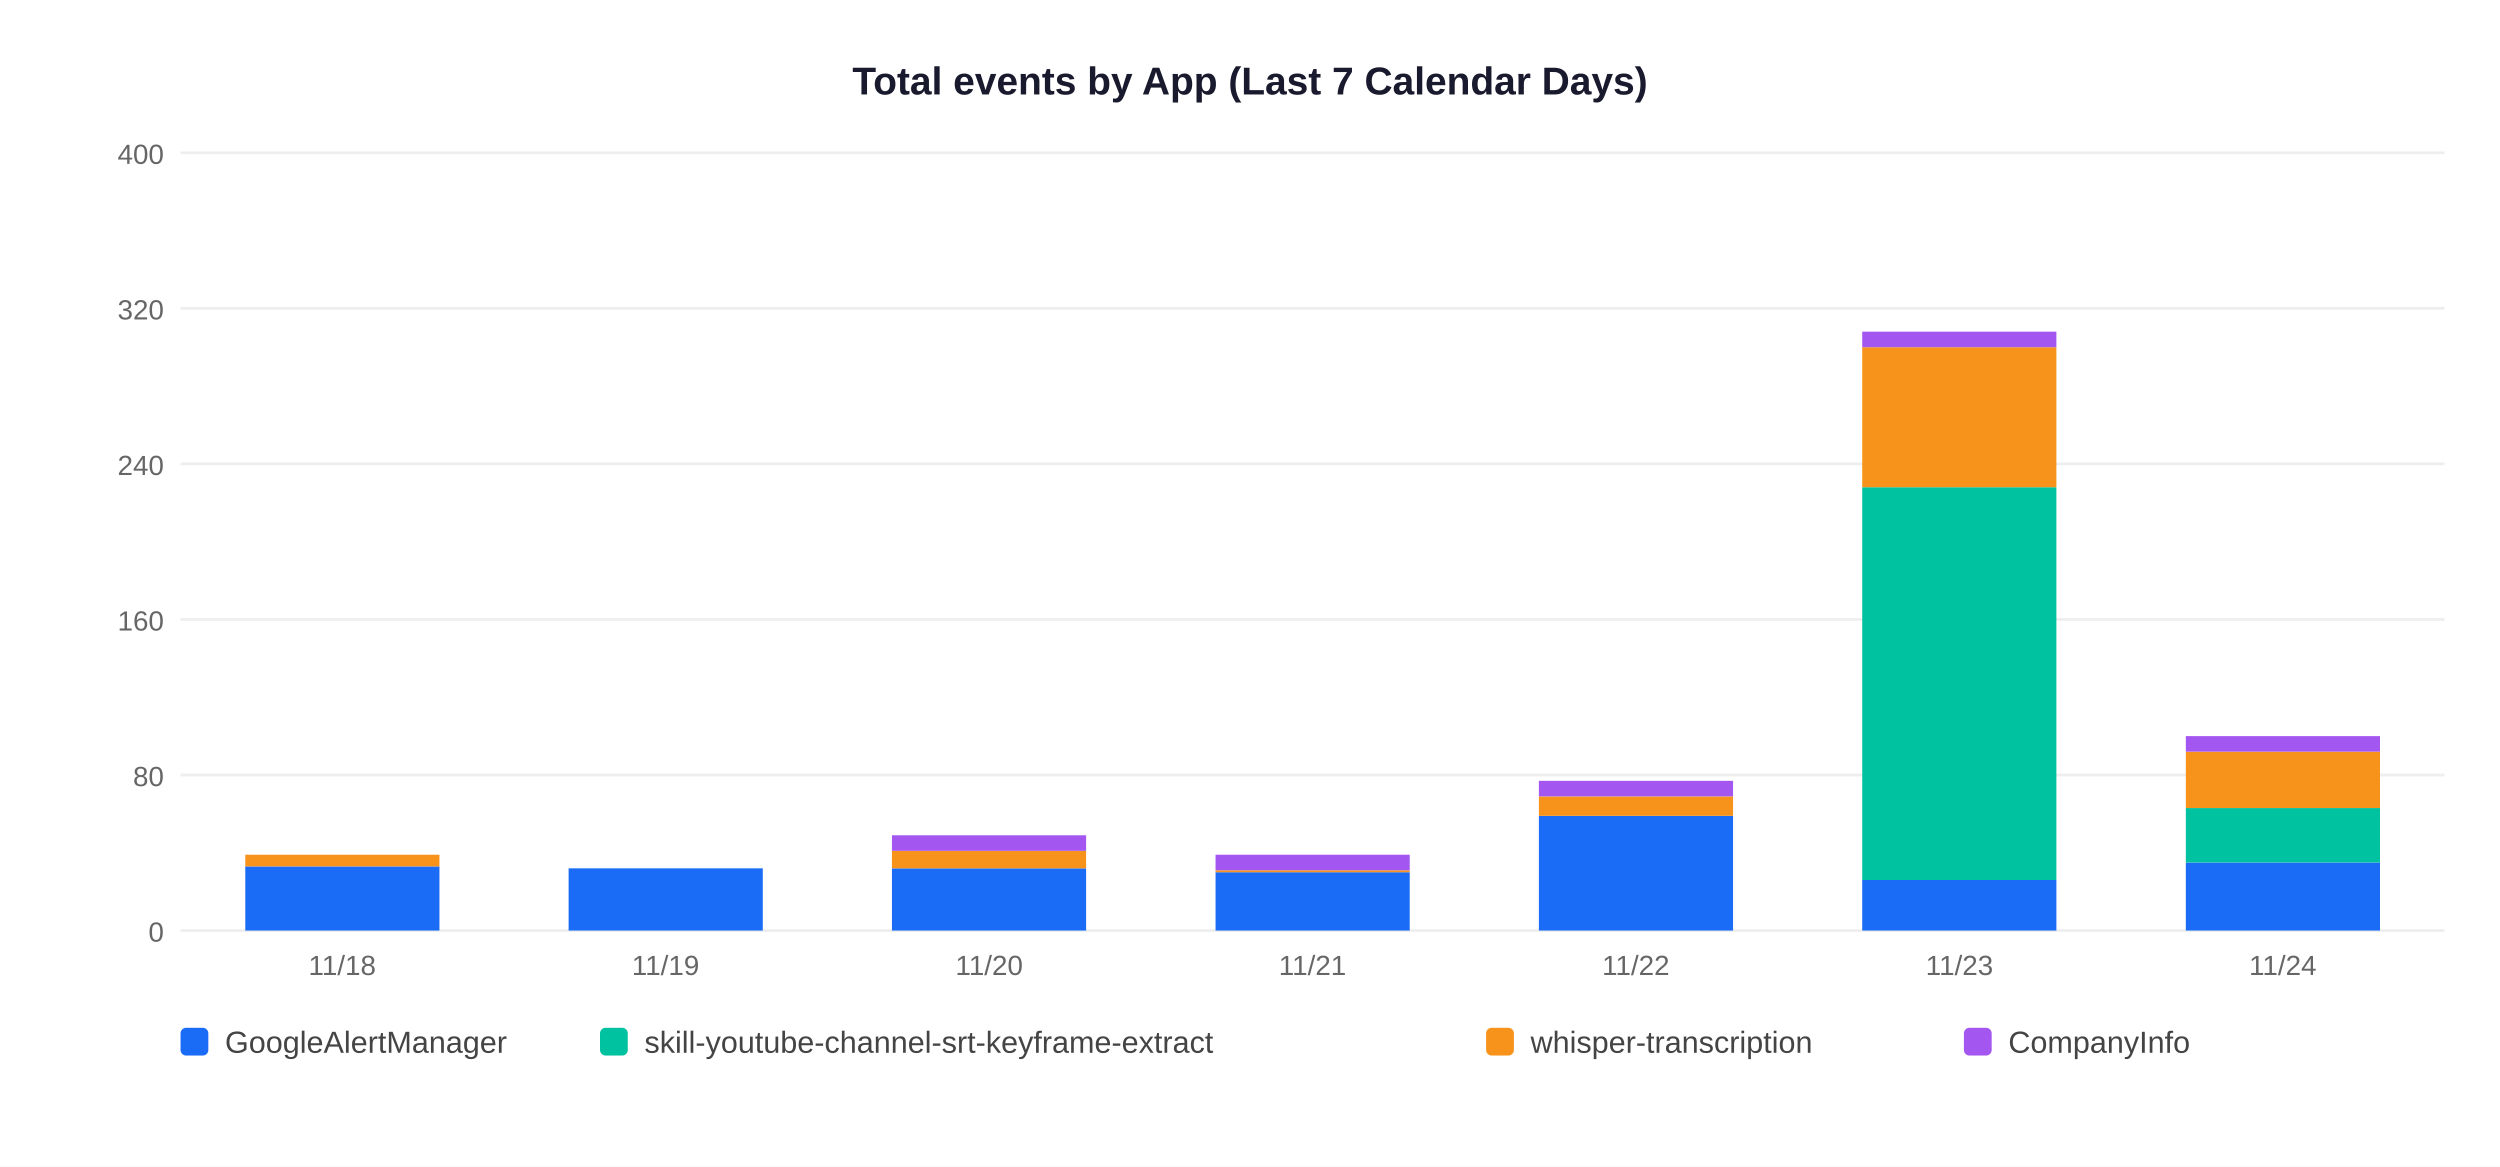
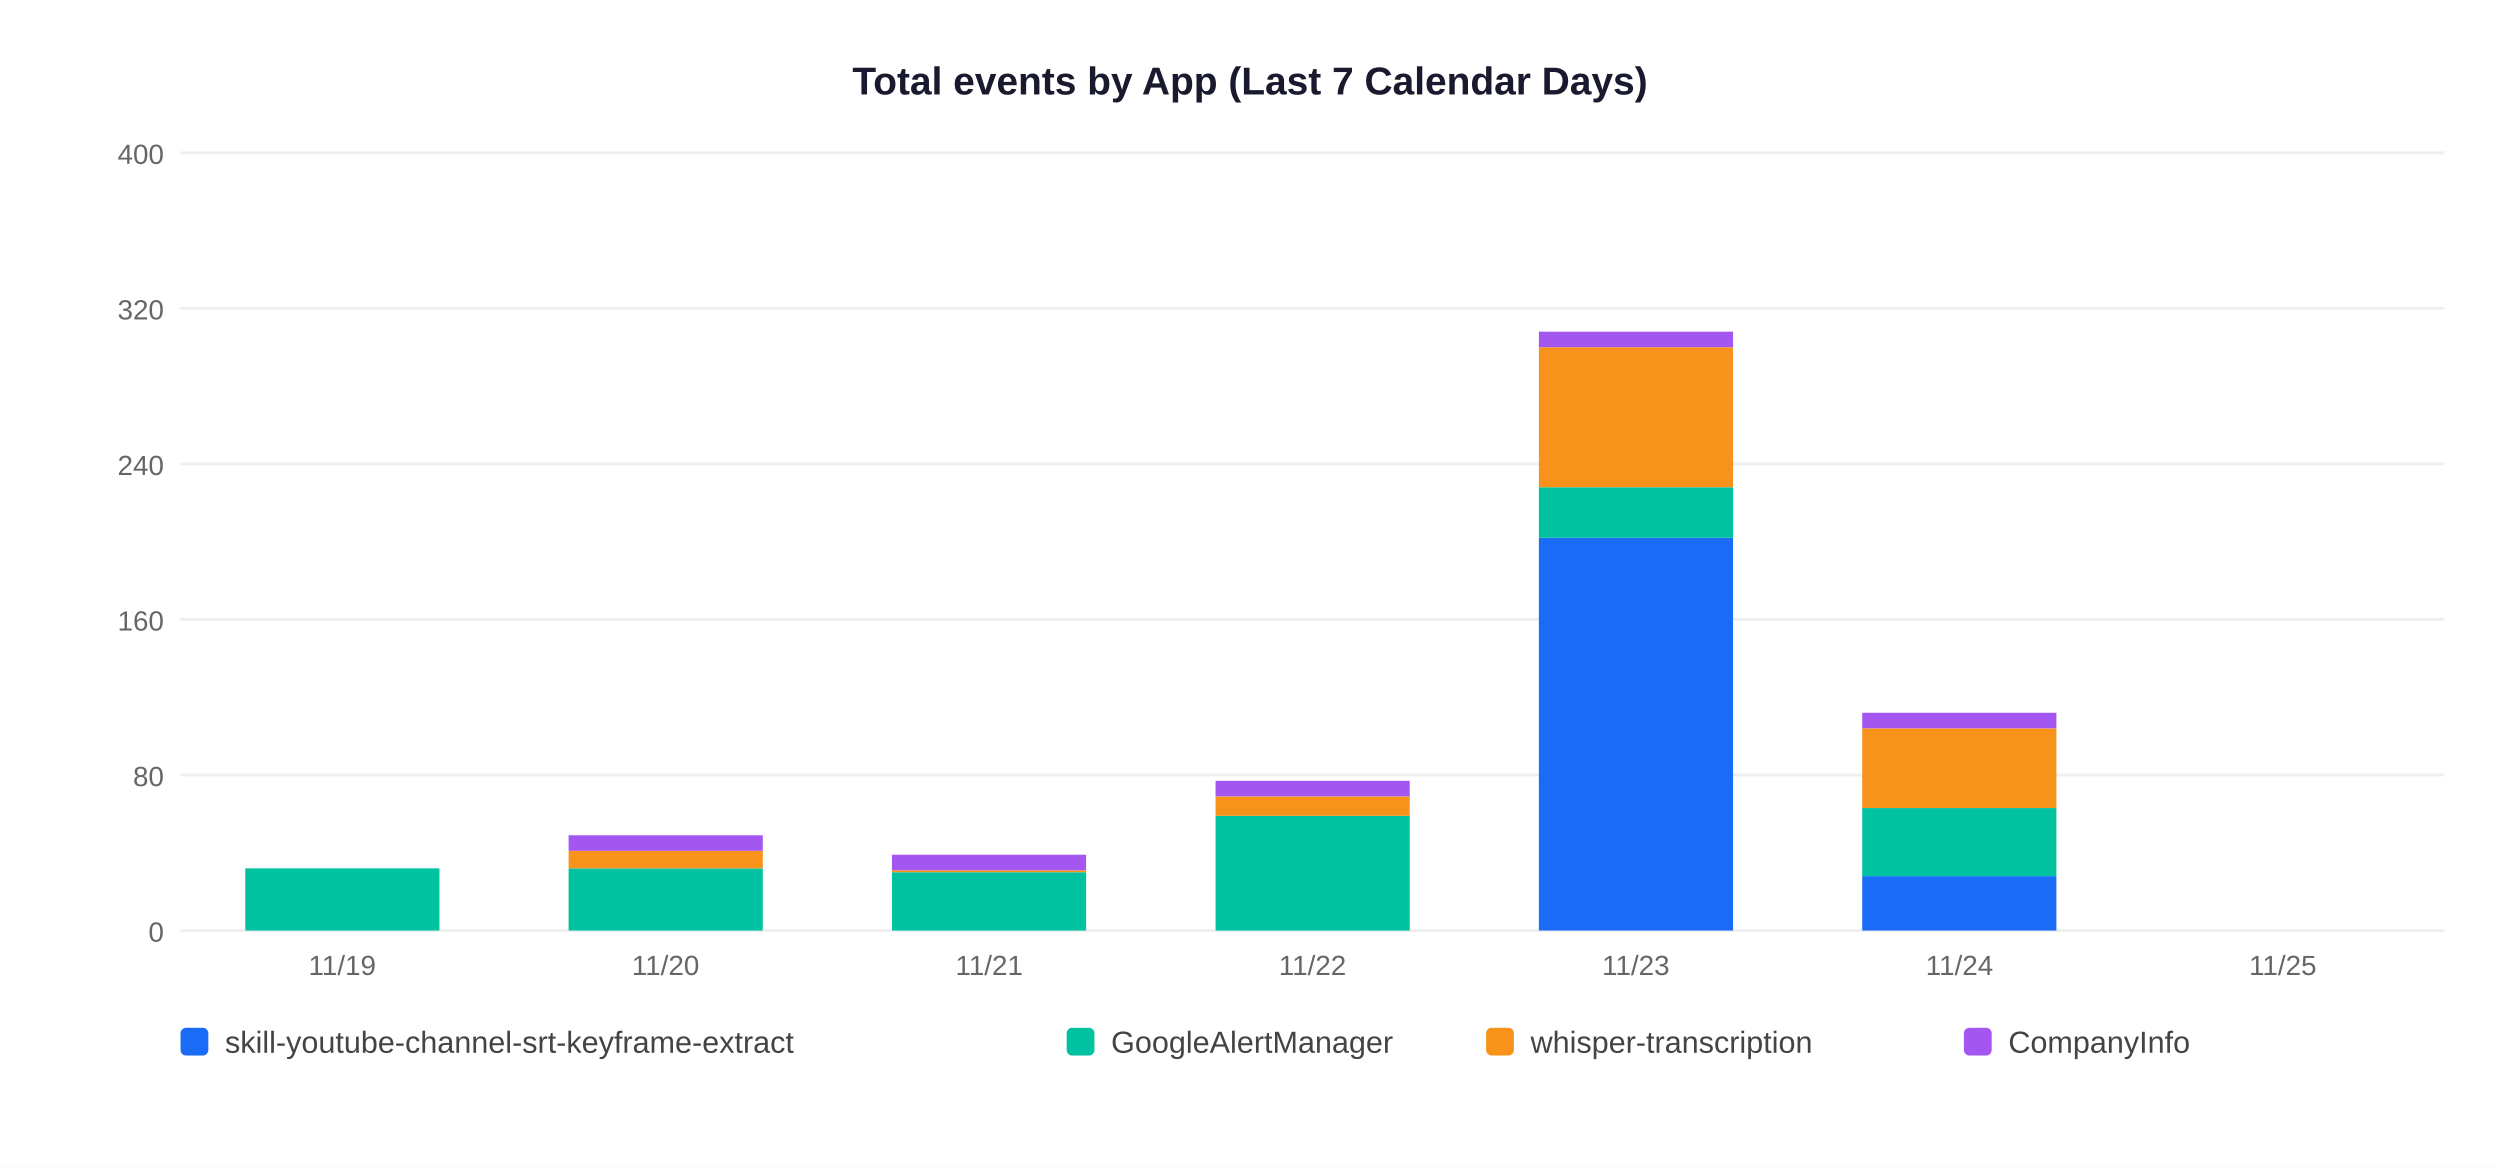
<svg xmlns="http://www.w3.org/2000/svg" width="900" height="420">
  <rect width="900" height="420" fill="white" />
  <text x="450" y="34" text-anchor="middle" font-size="14" font-weight="bold" font-family="Arial,sans-serif" fill="#1a1a2e">Total events by App (Last 7 Calendar Days)</text>
  <line x1="65" y1="335" x2="880" y2="335" stroke="#EEEEEE" stroke-width="1" />
  <text x="59" y="339" text-anchor="end" font-size="10" font-family="Arial,sans-serif" fill="#666">0</text>
  <line x1="65" y1="279" x2="880" y2="279" stroke="#EEEEEE" stroke-width="1" />
  <text x="59" y="283" text-anchor="end" font-size="10" font-family="Arial,sans-serif" fill="#666">80</text>
  <line x1="65" y1="223" x2="880" y2="223" stroke="#EEEEEE" stroke-width="1" />
  <text x="59" y="227" text-anchor="end" font-size="10" font-family="Arial,sans-serif" fill="#666">160</text>
  <line x1="65" y1="167" x2="880" y2="167" stroke="#EEEEEE" stroke-width="1" />
  <text x="59" y="171" text-anchor="end" font-size="10" font-family="Arial,sans-serif" fill="#666">240</text>
  <line x1="65" y1="111" x2="880" y2="111" stroke="#EEEEEE" stroke-width="1" />
  <text x="59" y="115" text-anchor="end" font-size="10" font-family="Arial,sans-serif" fill="#666">320</text>
  <line x1="65" y1="55" x2="880" y2="55" stroke="#EEEEEE" stroke-width="1" />
  <text x="59" y="59" text-anchor="end" font-size="10" font-family="Arial,sans-serif" fill="#666">400</text>
-   <rect x="88.3" y="311.9" width="69.9" height="23.1" fill="#1A6CF7" />
-   <rect x="88.3" y="307.7" width="69.9" height="4.2" fill="#F7931A" />
-   <text x="123.2" y="351" text-anchor="middle" font-size="10" font-family="Arial,sans-serif" fill="#666">11/18</text>
-   <rect x="204.7" y="312.6" width="69.9" height="22.4" fill="#1A6CF7" />
-   <text x="239.6" y="351" text-anchor="middle" font-size="10" font-family="Arial,sans-serif" fill="#666">11/19</text>
-   <rect x="321.1" y="312.6" width="69.9" height="22.4" fill="#1A6CF7" />
-   <rect x="321.1" y="306.3" width="69.9" height="6.3" fill="#F7931A" />
-   <rect x="321.1" y="300.7" width="69.9" height="5.6" fill="#A456F0" />
-   <text x="356.1" y="351" text-anchor="middle" font-size="10" font-family="Arial,sans-serif" fill="#666">11/20</text>
-   <rect x="437.6" y="314.0" width="69.9" height="21.0" fill="#1A6CF7" />
-   <rect x="437.6" y="313.3" width="69.9" height="0.7" fill="#F7931A" />
-   <rect x="437.6" y="307.7" width="69.9" height="5.6" fill="#A456F0" />
-   <text x="472.5" y="351" text-anchor="middle" font-size="10" font-family="Arial,sans-serif" fill="#666">11/21</text>
-   <rect x="554.0" y="293.7" width="69.9" height="41.3" fill="#1A6CF7" />
-   <rect x="554.0" y="286.7" width="69.9" height="7.0" fill="#F7931A" />
-   <rect x="554.0" y="281.1" width="69.9" height="5.6" fill="#A456F0" />
-   <text x="588.9" y="351" text-anchor="middle" font-size="10" font-family="Arial,sans-serif" fill="#666">11/22</text>
-   <rect x="670.4" y="316.8" width="69.9" height="18.2" fill="#1A6CF7" />
-   <rect x="670.4" y="175.4" width="69.9" height="141.4" fill="#00C2A0" />
-   <rect x="670.4" y="125.0" width="69.9" height="50.4" fill="#F7931A" />
-   <rect x="670.4" y="119.4" width="69.9" height="5.6" fill="#A456F0" />
-   <text x="705.4" y="351" text-anchor="middle" font-size="10" font-family="Arial,sans-serif" fill="#666">11/23</text>
-   <rect x="786.9" y="310.5" width="69.9" height="24.5" fill="#1A6CF7" />
-   <rect x="786.9" y="290.9" width="69.9" height="19.6" fill="#00C2A0" />
-   <rect x="786.9" y="270.6" width="69.9" height="20.3" fill="#F7931A" />
-   <rect x="786.9" y="265.0" width="69.9" height="5.6" fill="#A456F0" />
-   <text x="821.8" y="351" text-anchor="middle" font-size="10" font-family="Arial,sans-serif" fill="#666">11/24</text>
+   <rect x="88.3" y="312.6" width="69.9" height="22.4" fill="#00C2A0" />
+   <text x="123.2" y="351" text-anchor="middle" font-size="10" font-family="Arial,sans-serif" fill="#666">11/19</text>
+   <rect x="204.7" y="312.6" width="69.9" height="22.4" fill="#00C2A0" />
+   <rect x="204.7" y="306.3" width="69.9" height="6.3" fill="#F7931A" />
+   <rect x="204.7" y="300.7" width="69.9" height="5.6" fill="#A456F0" />
+   <text x="239.6" y="351" text-anchor="middle" font-size="10" font-family="Arial,sans-serif" fill="#666">11/20</text>
+   <rect x="321.1" y="314.0" width="69.9" height="21.0" fill="#00C2A0" />
+   <rect x="321.1" y="313.3" width="69.9" height="0.7" fill="#F7931A" />
+   <rect x="321.1" y="307.7" width="69.9" height="5.6" fill="#A456F0" />
+   <text x="356.1" y="351" text-anchor="middle" font-size="10" font-family="Arial,sans-serif" fill="#666">11/21</text>
+   <rect x="437.6" y="293.7" width="69.9" height="41.3" fill="#00C2A0" />
+   <rect x="437.6" y="286.7" width="69.9" height="7.0" fill="#F7931A" />
+   <rect x="437.6" y="281.1" width="69.9" height="5.6" fill="#A456F0" />
+   <text x="472.5" y="351" text-anchor="middle" font-size="10" font-family="Arial,sans-serif" fill="#666">11/22</text>
+   <rect x="554.0" y="193.6" width="69.9" height="141.4" fill="#1A6CF7" />
+   <rect x="554.0" y="175.4" width="69.9" height="18.2" fill="#00C2A0" />
+   <rect x="554.0" y="125.0" width="69.9" height="50.4" fill="#F7931A" />
+   <rect x="554.0" y="119.4" width="69.9" height="5.6" fill="#A456F0" />
+   <text x="588.9" y="351" text-anchor="middle" font-size="10" font-family="Arial,sans-serif" fill="#666">11/23</text>
+   <rect x="670.4" y="315.4" width="69.9" height="19.6" fill="#1A6CF7" />
+   <rect x="670.4" y="290.9" width="69.9" height="24.5" fill="#00C2A0" />
+   <rect x="670.4" y="262.2" width="69.9" height="28.7" fill="#F7931A" />
+   <rect x="670.4" y="256.6" width="69.9" height="5.6" fill="#A456F0" />
+   <text x="705.4" y="351" text-anchor="middle" font-size="10" font-family="Arial,sans-serif" fill="#666">11/24</text>
+   <text x="821.8" y="351" text-anchor="middle" font-size="10" font-family="Arial,sans-serif" fill="#666">11/25</text>
  <rect x="65" y="370" width="10" height="10" rx="2" fill="#1A6CF7" />
-   <text x="81" y="379" font-size="11" font-family="Arial,sans-serif" fill="#444">GoogleAlertManager</text>
-   <rect x="216" y="370" width="10" height="10" rx="2" fill="#00C2A0" />
-   <text x="232" y="379" font-size="11" font-family="Arial,sans-serif" fill="#444">skill-youtube-channel-srt-keyframe-extract</text>
+   <text x="81" y="379" font-size="11" font-family="Arial,sans-serif" fill="#444">skill-youtube-channel-srt-keyframe-extract</text>
+   <rect x="384" y="370" width="10" height="10" rx="2" fill="#00C2A0" />
+   <text x="400" y="379" font-size="11" font-family="Arial,sans-serif" fill="#444">GoogleAlertManager</text>
  <rect x="535" y="370" width="10" height="10" rx="2" fill="#F7931A" />
  <text x="551" y="379" font-size="11" font-family="Arial,sans-serif" fill="#444">whisper-transcription</text>
  <rect x="707" y="370" width="10" height="10" rx="2" fill="#A456F0" />
  <text x="723" y="379" font-size="11" font-family="Arial,sans-serif" fill="#444">CompanyInfo</text>
</svg>
